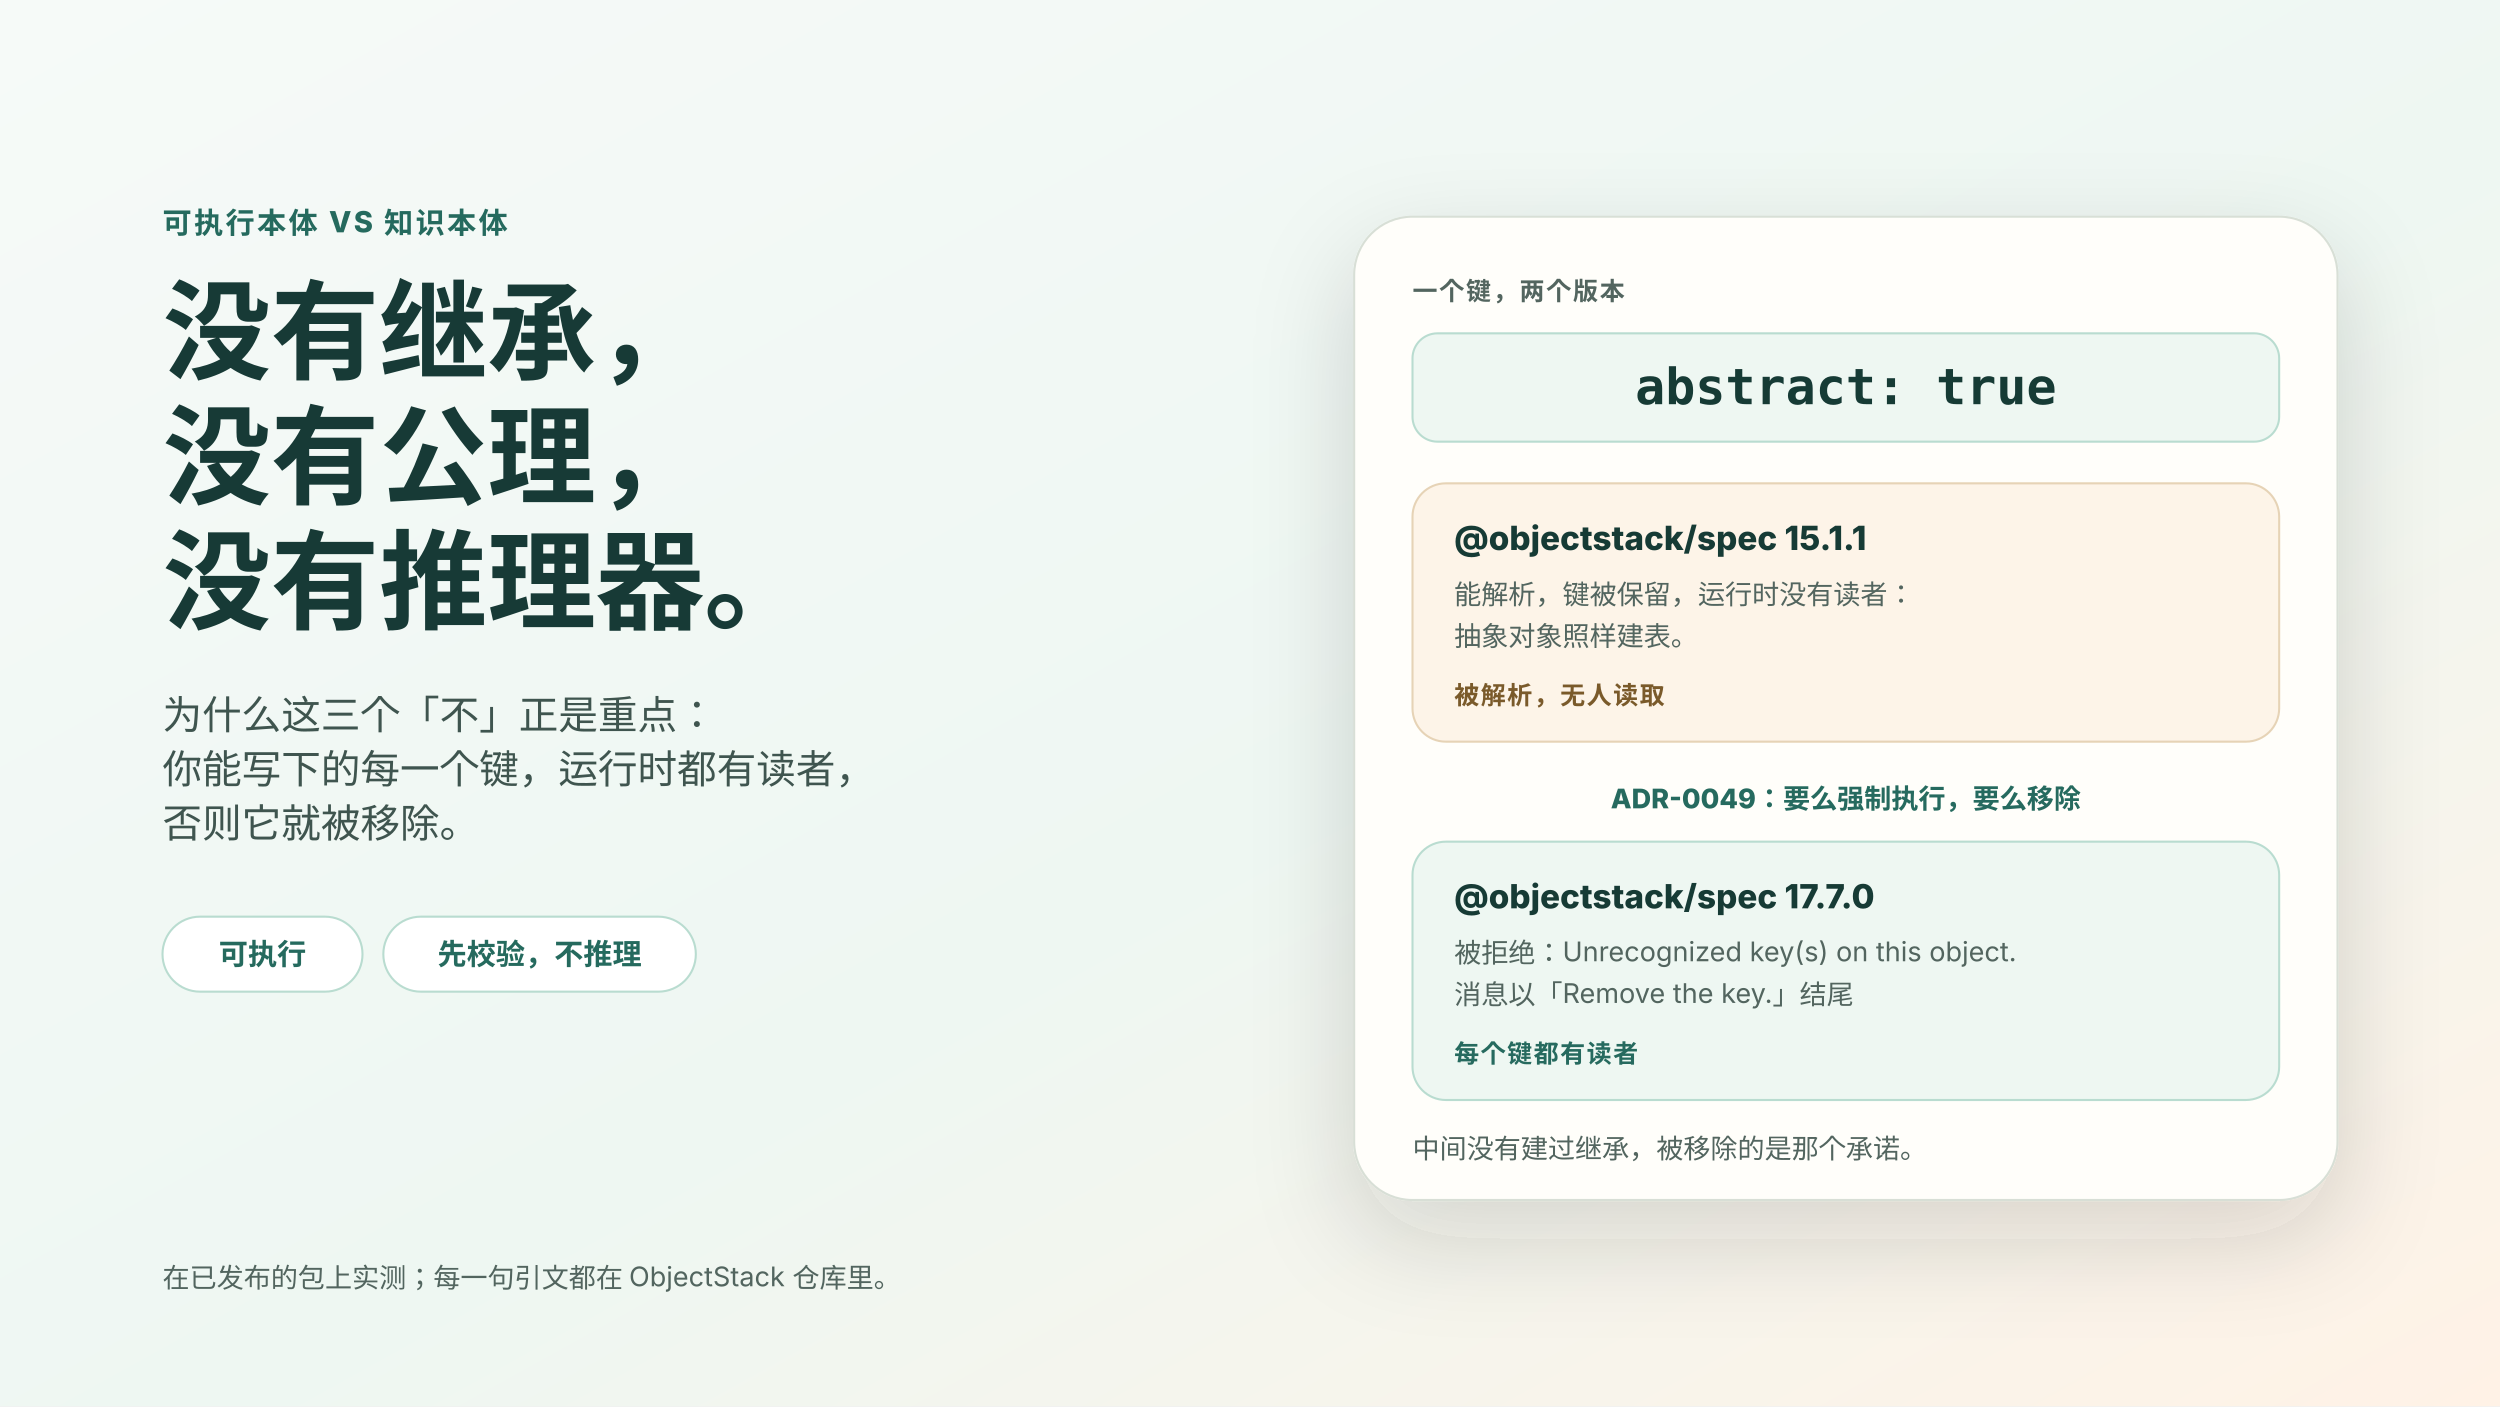
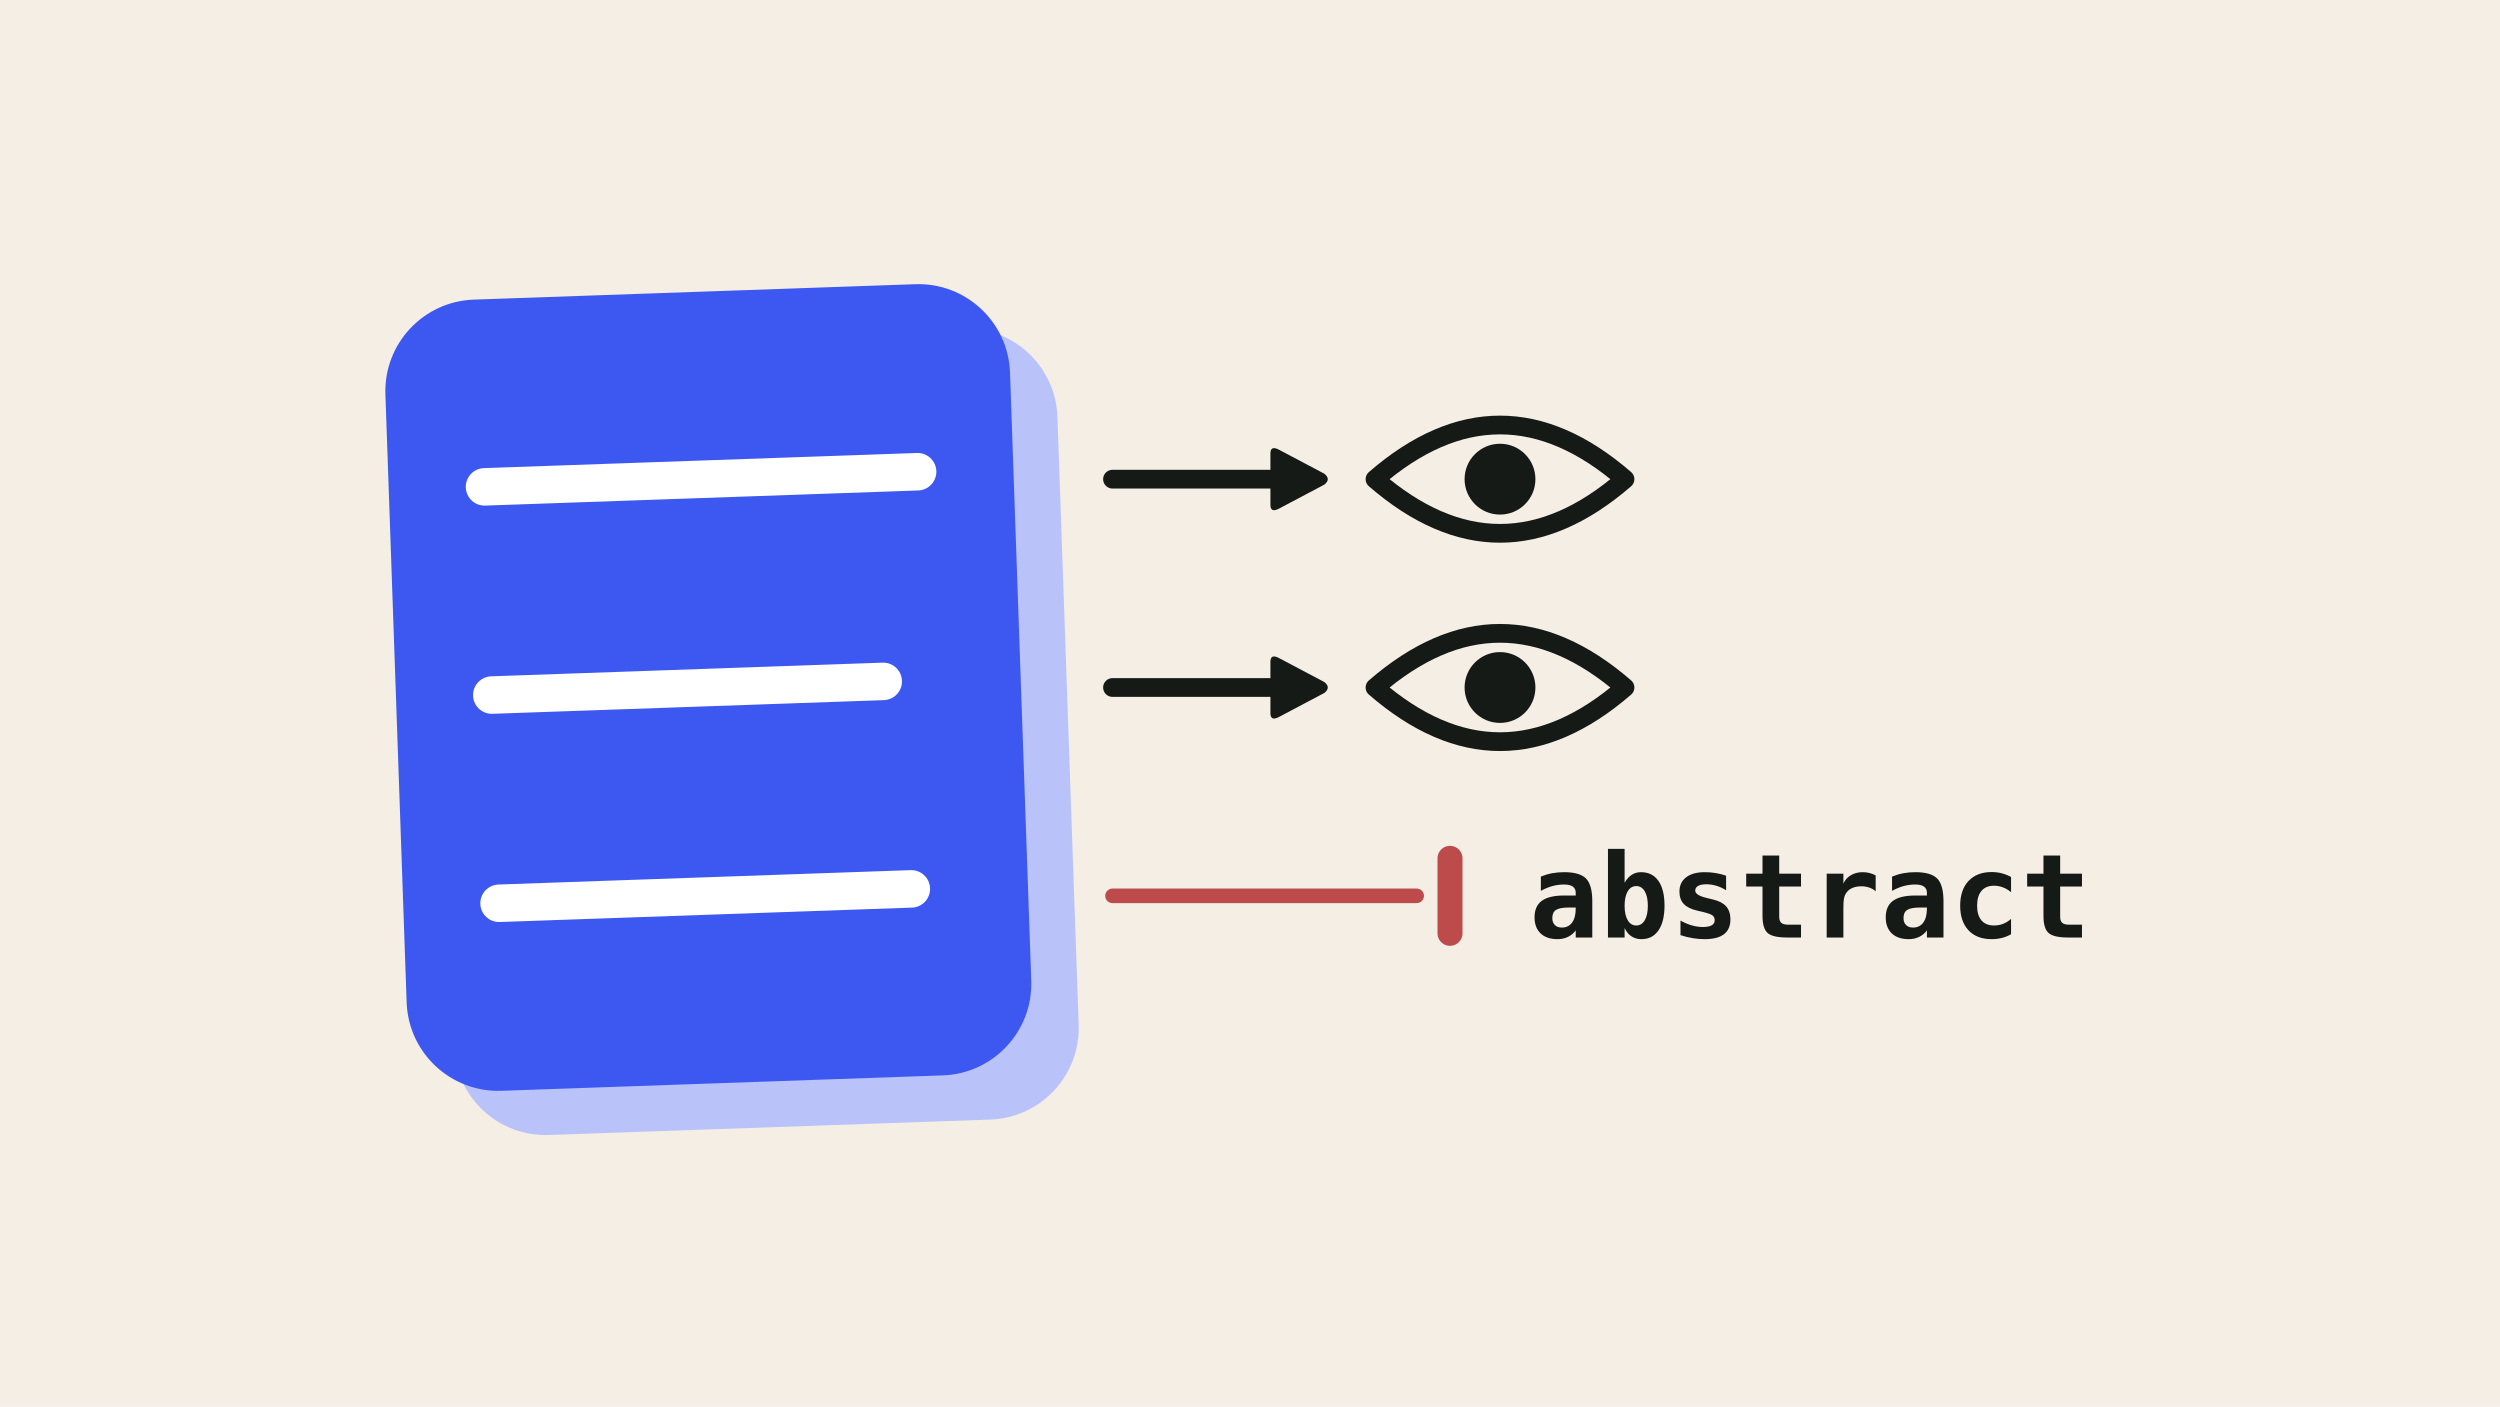
- <svg xmlns="http://www.w3.org/2000/svg" viewBox="0 0 1200 675" role="img" aria-label="可执行本体 vs 知识本体：没有继承，没有公理，没有推理器。同一个键 abstract: true 在 @objectstack/spec 的两个版本里：15.1.1 能解析、键被保留、运行时没有读者，抽象对象照样建表；17.7.0 被拒绝，并给出处方 Remove the key。你能写下的每一个键，运行时都有读者，否则它就被移除。">
+ <svg xmlns="http://www.w3.org/2000/svg" viewBox="0 0 1200 675" role="img" aria-label="Two keys of a blue definition each reach a reader; the third key, abstract, has none and is stopped.">
  <defs>
-     <linearGradient id="bg" x1="0" x2="1" y1="0" y2="1">
-       <stop stop-color="#f6faf8" />
-       <stop offset=".55" stop-color="#eef7f2" />
-       <stop offset="1" stop-color="#fff2e6" />
-     </linearGradient>
-     <filter id="shadow" x="-20%" y="-20%" width="140%" height="150%">
-       <feDropShadow dx="0" dy="18" stdDeviation="24" flood-color="#233832" flood-opacity=".16" />
-     </filter>
-     <style>
-       text{font-family:-apple-system,BlinkMacSystemFont,"Segoe UI",sans-serif;fill:#173a36}
-       .eyebrow{font-size:14px;font-weight:780;letter-spacing:.08em;fill:#256a5e}
-       .title{font-size:52px;font-weight:800}
-       .lead{font-size:19px;fill:#3f554f}
-       .chip{font-size:14px;font-weight:760;fill:#256a5e}
-       .cap{font-size:12px;font-weight:780;letter-spacing:.07em;fill:#52655f}
-       .code{font-family:ui-monospace,Menlo,monospace;font-size:24px;font-weight:700;fill:#173a36}
-       .ver{font-size:16px;font-weight:780}
-       .small{font-size:13px;fill:#52655f}
-       .verdictA{font-size:12px;font-weight:780;letter-spacing:.06em;fill:#7a5a2c}
-       .verdictB{font-size:12px;font-weight:780;letter-spacing:.06em;fill:#256a5e}
-       .arrow{font-size:13px;font-weight:760;fill:#256a5e}
-       .foot{font-size:13px;fill:#52655f}
-     </style>
+     <marker id="a-151a17" viewBox="0 0 10 10" refX="6" refY="5" markerWidth="3.6" markerHeight="3.6" orient="auto">
+       <path d="M1 1.2Q1 0 2.2 0.6L9 4.2Q10 5 9 5.8L2.2 9.4Q1 10 1 8.8z" fill="#151a17" />
+     </marker>
  </defs>
-   <rect width="1200" height="675" fill="url(#bg)" />
-   <text x="78" y="112" class="eyebrow">可执行本体 VS 知识本体</text>
-   <text x="78" y="178" class="title">没有继承，</text>
-   <text x="78" y="238" class="title">没有公理，</text>
-   <text x="78" y="298" class="title">没有推理器。</text>
-   <text x="78" y="350" class="lead">为什么这三个「不」正是重点：</text>
-   <text x="78" y="376" class="lead">你能写下的每一个键，运行时都有读者，</text>
-   <text x="78" y="402" class="lead">否则它就被移除。</text>
-   <g transform="translate(78 440)">
-     <rect width="96" height="36" rx="18" fill="#ffffff" stroke="#b9dcd0" />
-     <text x="48" y="23" class="chip" text-anchor="middle">可执行</text>
+   <rect width="1200" height="675" fill="#f4eee4" />
+   <g transform="rotate(-2 340 330)">
+     <rect x="212" y="162" width="300" height="380" rx="44" fill="#b9c3fa" />
+     <rect x="190" y="140" width="300" height="380" rx="44" fill="#3d58f0" />
+     <path d="M236 230H444M236 330H424M236 430H434" fill="none" stroke="#ffffff" stroke-width="18" stroke-linecap="round" stroke-linejoin="round" />
  </g>
-   <g transform="translate(184 440)">
-     <rect width="150" height="36" rx="18" fill="#ffffff" stroke="#b9dcd0" />
-     <text x="75" y="23" class="chip" text-anchor="middle">先校验，不推理</text>
-   </g>
-   <g transform="translate(650 104)" filter="url(#shadow)">
-     <rect width="472" height="472" rx="28" fill="#fffefa" stroke="#d8dfd6" />
-     <text x="28" y="40" class="cap">一个键，两个版本</text>
-     <g transform="translate(28 56)">
-       <rect width="416" height="52" rx="12" fill="#eef7f2" stroke="#b9dcd0" />
-       <text x="208" y="34" class="code" text-anchor="middle">abstract: true</text>
-     </g>
-     <g transform="translate(28 128)">
-       <rect width="416" height="124" rx="16" fill="#fdf4e8" stroke="#e6d3b6" />
-       <text x="20" y="32" class="ver">@objectstack/spec 15.1.1</text>
-       <text x="20" y="58" class="small">能解析，键被保留，运行时没有读者：</text>
-       <text x="20" y="78" class="small">抽象对象照样建表。</text>
-       <text x="20" y="106" class="verdictA">被解析，无人读取</text>
-     </g>
-     <text x="236" y="284" class="arrow" text-anchor="middle">ADR-0049：要么强制执行，要么移除</text>
-     <g transform="translate(28 300)">
-       <rect width="416" height="124" rx="16" fill="#eef7f2" stroke="#b9dcd0" />
-       <text x="20" y="32" class="ver">@objectstack/spec 17.7.0</text>
-       <text x="20" y="58" class="small">被拒绝：Unrecognized key(s) on this object.</text>
-       <text x="20" y="78" class="small">消息以「Remove the key.」结尾</text>
-       <text x="20" y="106" class="verdictB">每个键都有读者</text>
-     </g>
-     <text x="28" y="452" class="small">中间没有建过继承，被移除的是那个承诺。</text>
-   </g>
-   <text x="78" y="618" class="foot">在已发布的包上实测；每一句引文都在 ObjectStack 仓库里。</text>
+   <path d="M534 230H626" fill="none" stroke="#151a17" stroke-width="9" stroke-linecap="round" stroke-linejoin="round" marker-end="url(#a-151a17)" />
+   <path d="M660 230q60 -52 120 0q-60 52 -120 0z" fill="none" stroke="#151a17" stroke-width="9" stroke-linecap="round" stroke-linejoin="round" />
+   <circle cx="720" cy="230" r="17" fill="#151a17" />
+   <path d="M534 330H626" fill="none" stroke="#151a17" stroke-width="9" stroke-linecap="round" stroke-linejoin="round" marker-end="url(#a-151a17)" />
+   <path d="M660 330q60 -52 120 0q-60 52 -120 0z" fill="none" stroke="#151a17" stroke-width="9" stroke-linecap="round" stroke-linejoin="round" />
+   <circle cx="720" cy="330" r="17" fill="#151a17" />
+   <path d="M534 430H680" fill="none" stroke="#bd4b4b" stroke-width="7" stroke-linecap="round" stroke-linejoin="round" />
+   <path d="M696 412v36" fill="none" stroke="#bd4b4b" stroke-width="12" stroke-linecap="round" stroke-linejoin="round" />
+   <text x="734" y="450" font-family="ui-monospace,Menlo,Consolas,monospace" font-size="56" font-weight="700" fill="#151a17">abstract</text>
</svg>
